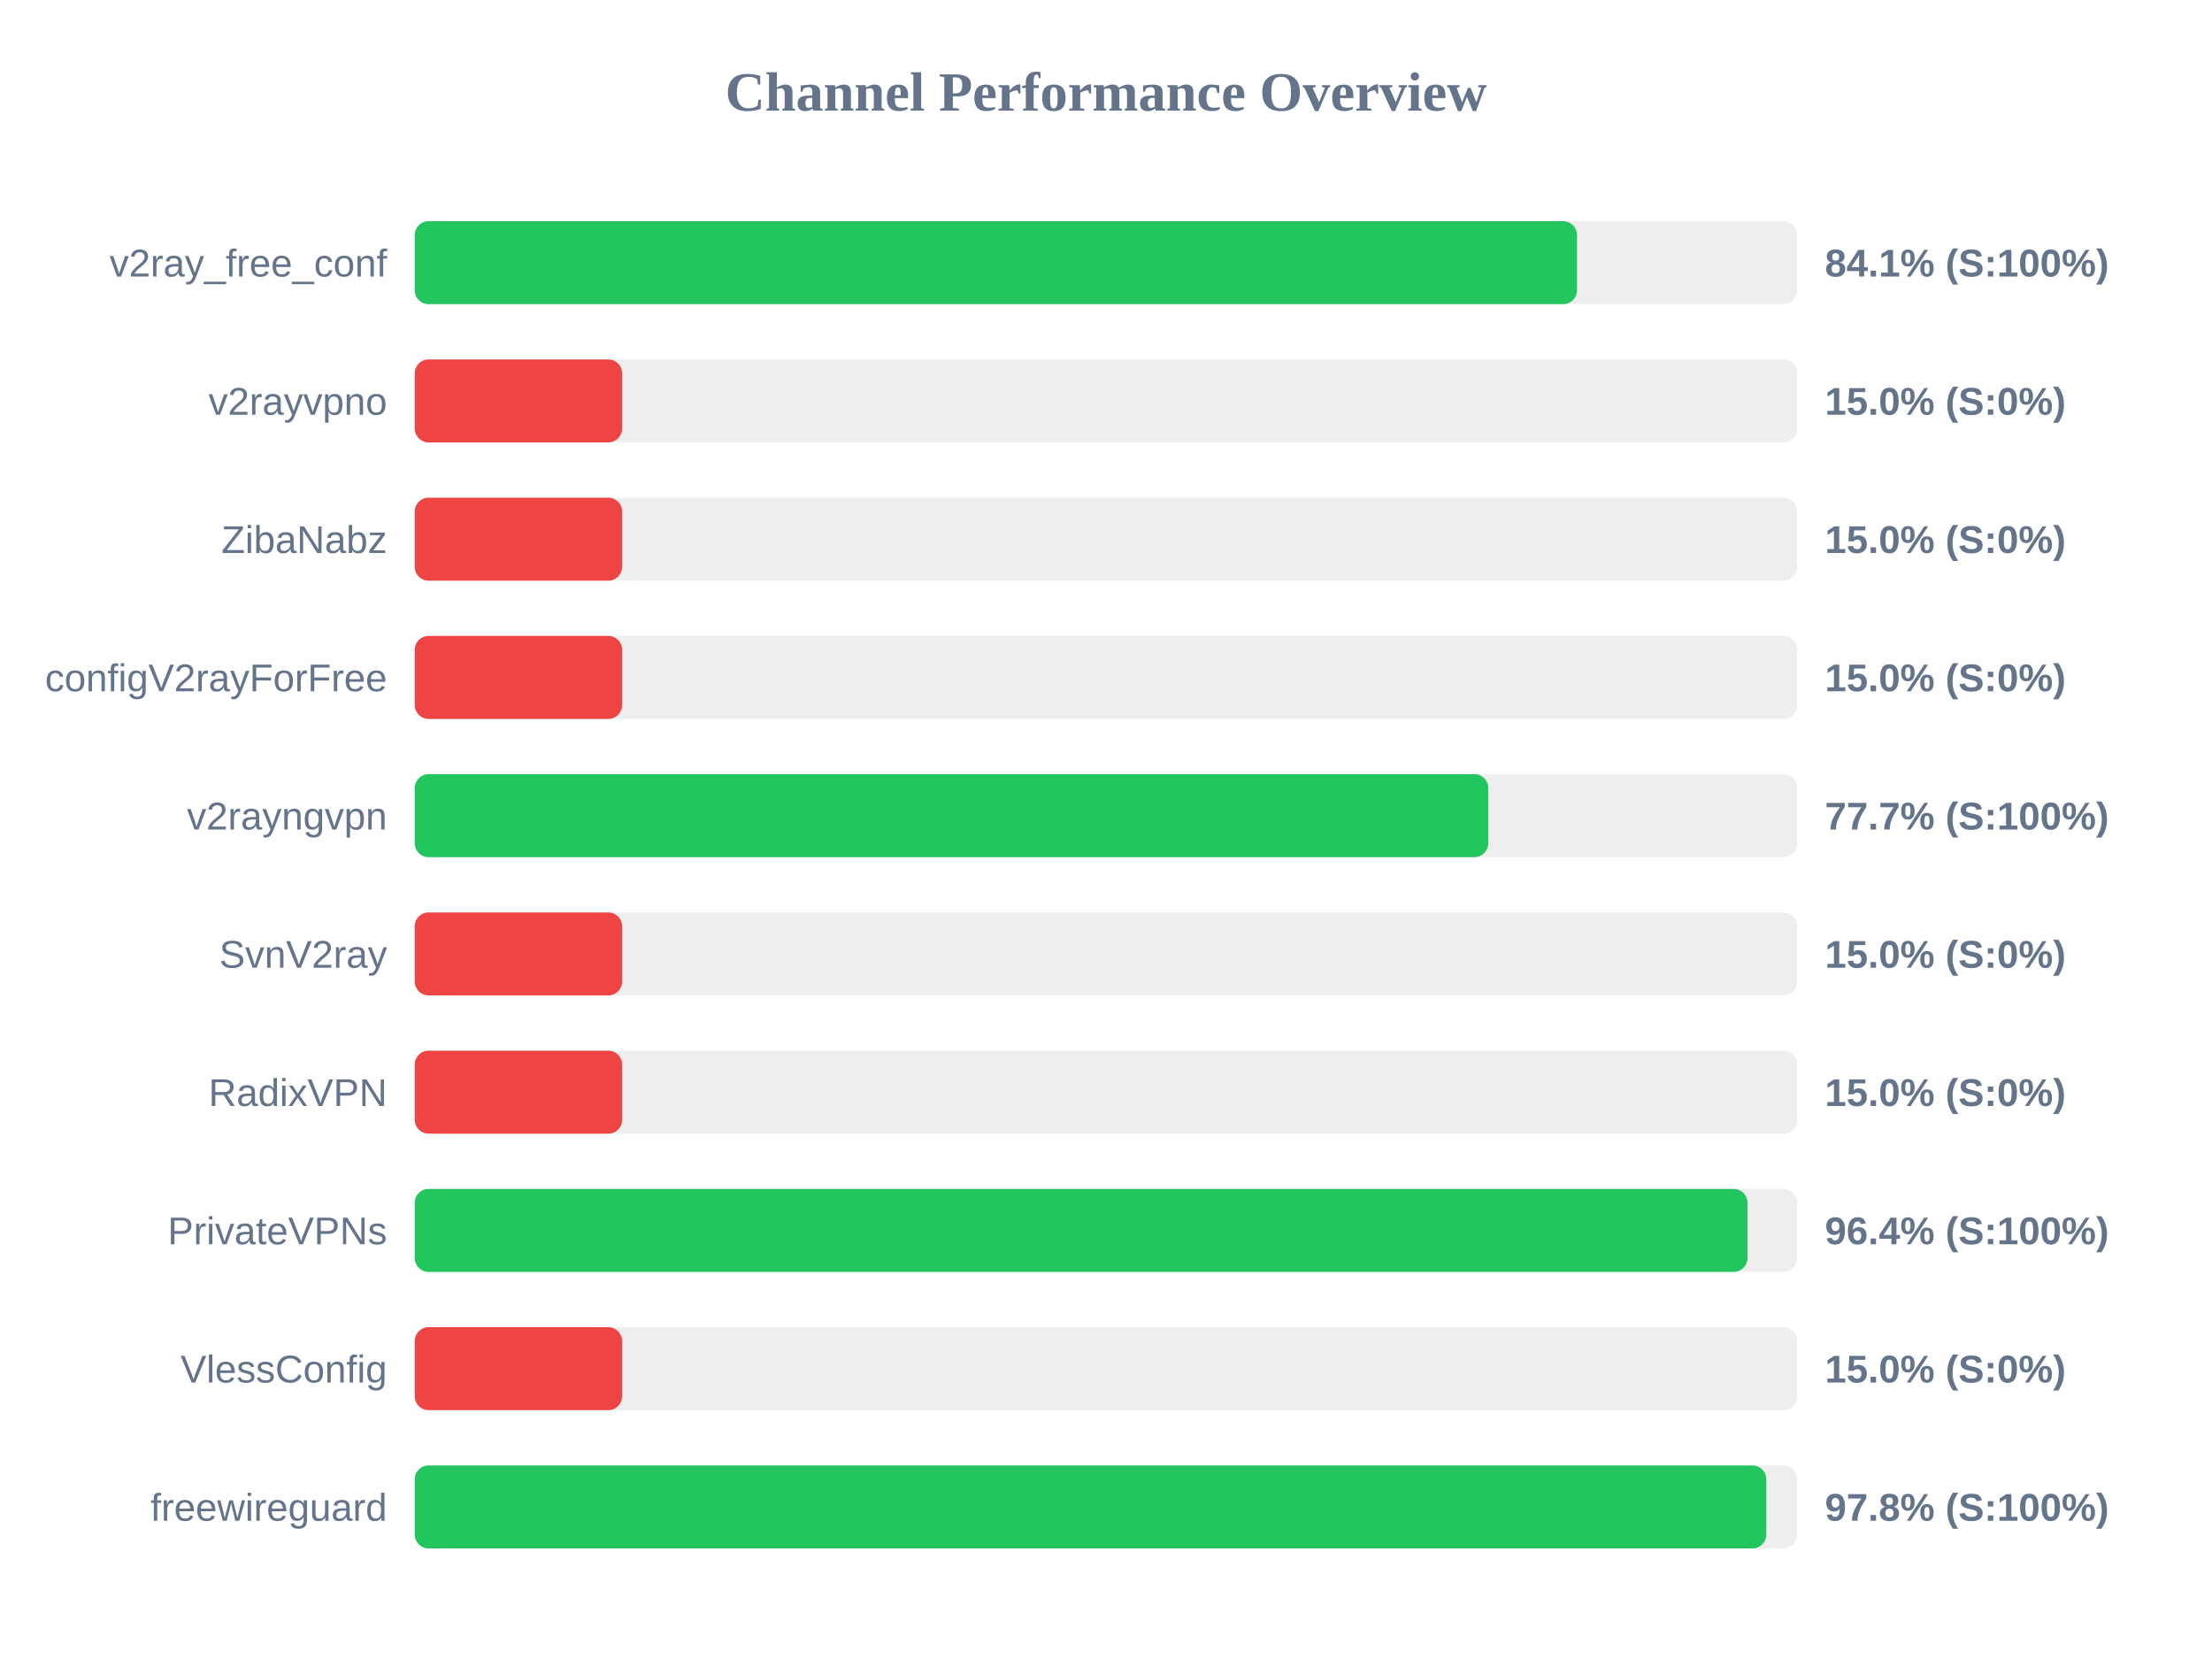
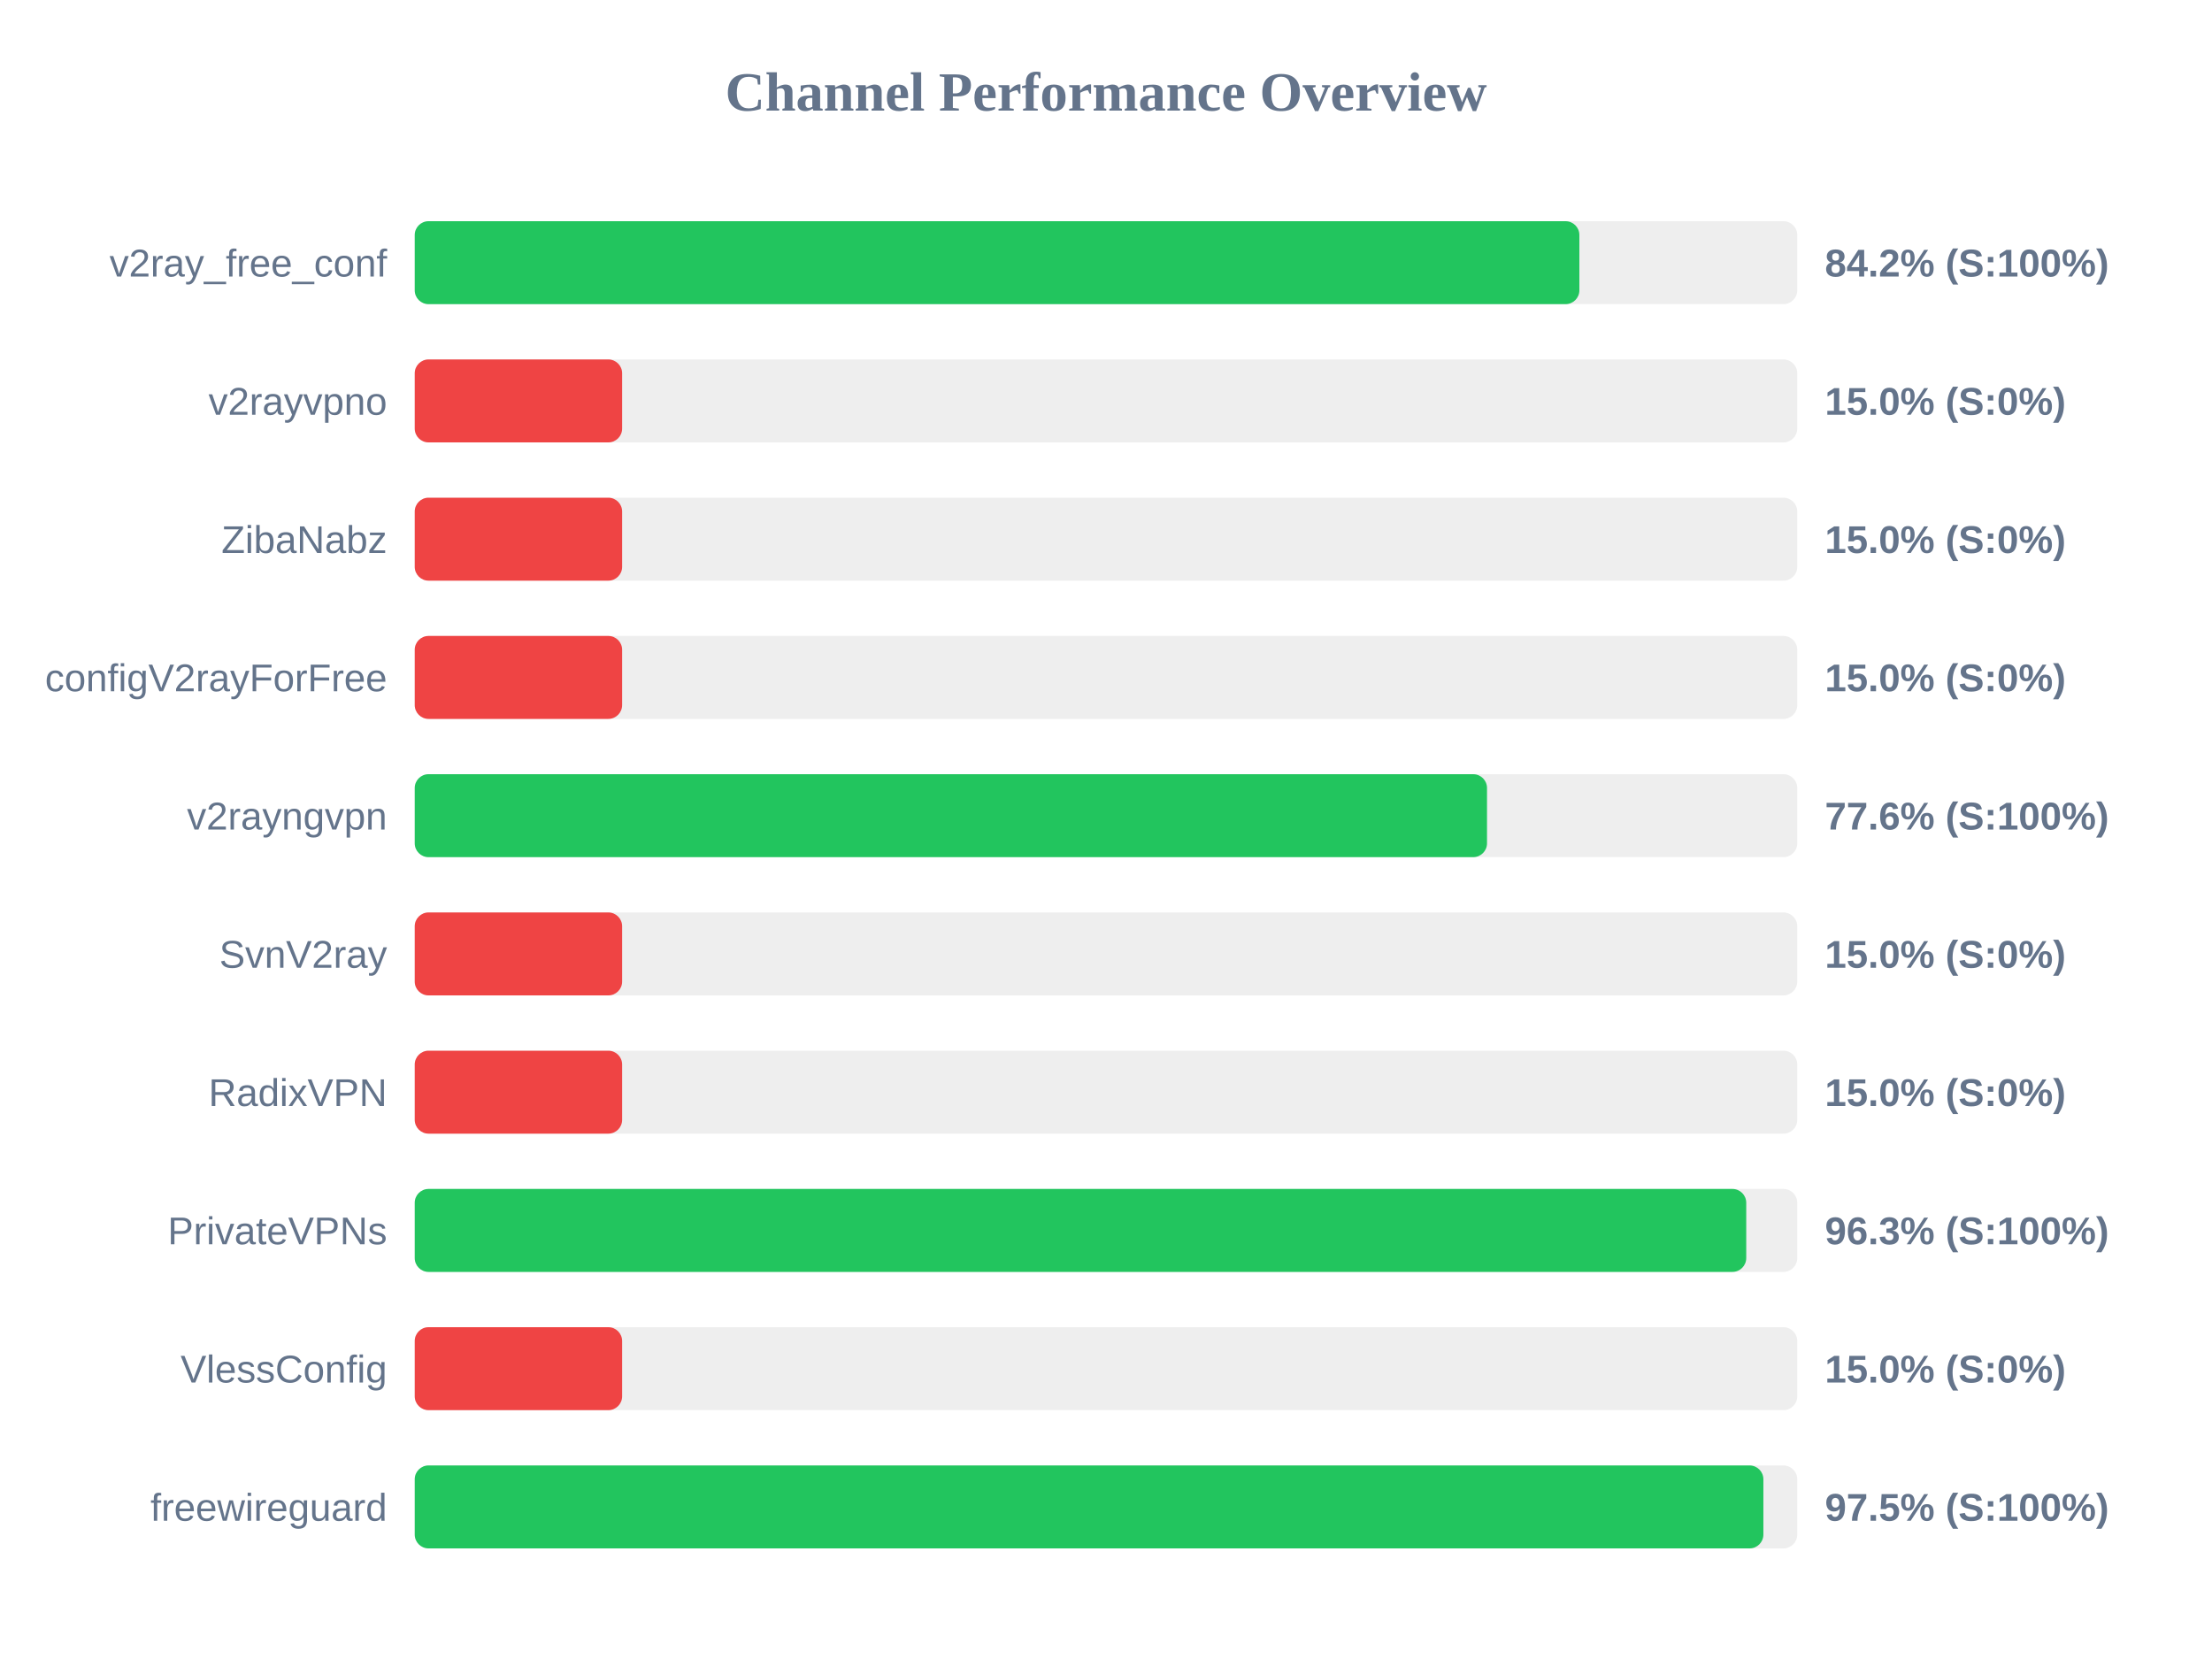
<svg xmlns="http://www.w3.org/2000/svg" width="800" height="600" version="1.1">
  <style>
        .row { font: 14px Arial; fill: #64748b; }
        .score { font: bold 14px Arial; fill: #64748b; }
    </style>
  <text x="400" y="40" text-anchor="middle" font-size="20px" font-weight="bold" fill="#64748b">Channel Performance Overview</text>
  <rect x="150" y="80" width="500" height="30" fill="#eee" rx="5" />
-   <rect x="150" y="80" width="420.35" height="30" fill="#22c55e" rx="5" />
+   <rect x="150" y="80" width="421.2" height="30" fill="#22c55e" rx="5" />
  <text x="140" y="100" text-anchor="end" class="row">v2ray_free_conf</text>
-   <text x="660" y="100" text-anchor="start" class="score">84.1% (S:100%)</text>
+   <text x="660" y="100" text-anchor="start" class="score">84.2% (S:100%)</text>
  <rect x="150" y="130" width="500" height="30" fill="#eee" rx="5" />
  <rect x="150" y="130" width="75.0" height="30" fill="#ef4444" rx="5" />
  <text x="140" y="150" text-anchor="end" class="row">v2rayvpno</text>
  <text x="660" y="150" text-anchor="start" class="score">15.0% (S:0%)</text>
  <rect x="150" y="180" width="500" height="30" fill="#eee" rx="5" />
  <rect x="150" y="180" width="75.0" height="30" fill="#ef4444" rx="5" />
  <text x="140" y="200" text-anchor="end" class="row">ZibaNabz</text>
  <text x="660" y="200" text-anchor="start" class="score">15.0% (S:0%)</text>
  <rect x="150" y="230" width="500" height="30" fill="#eee" rx="5" />
  <rect x="150" y="230" width="75.0" height="30" fill="#ef4444" rx="5" />
  <text x="140" y="250" text-anchor="end" class="row">configV2rayForFree</text>
  <text x="660" y="250" text-anchor="start" class="score">15.0% (S:0%)</text>
  <rect x="150" y="280" width="500" height="30" fill="#eee" rx="5" />
-   <rect x="150" y="280" width="388.25" height="30" fill="#22c55e" rx="5" />
+   <rect x="150" y="280" width="387.8" height="30" fill="#22c55e" rx="5" />
  <text x="140" y="300" text-anchor="end" class="row">v2rayngvpn</text>
-   <text x="660" y="300" text-anchor="start" class="score">77.7% (S:100%)</text>
+   <text x="660" y="300" text-anchor="start" class="score">77.6% (S:100%)</text>
  <rect x="150" y="330" width="500" height="30" fill="#eee" rx="5" />
  <rect x="150" y="330" width="75.0" height="30" fill="#ef4444" rx="5" />
  <text x="140" y="350" text-anchor="end" class="row">SvnV2ray</text>
  <text x="660" y="350" text-anchor="start" class="score">15.0% (S:0%)</text>
  <rect x="150" y="380" width="500" height="30" fill="#eee" rx="5" />
  <rect x="150" y="380" width="75.0" height="30" fill="#ef4444" rx="5" />
  <text x="140" y="400" text-anchor="end" class="row">RadixVPN</text>
  <text x="660" y="400" text-anchor="start" class="score">15.0% (S:0%)</text>
  <rect x="150" y="430" width="500" height="30" fill="#eee" rx="5" />
-   <rect x="150" y="430" width="482.0" height="30" fill="#22c55e" rx="5" />
+   <rect x="150" y="430" width="481.55" height="30" fill="#22c55e" rx="5" />
  <text x="140" y="450" text-anchor="end" class="row">PrivateVPNs</text>
-   <text x="660" y="450" text-anchor="start" class="score">96.4% (S:100%)</text>
+   <text x="660" y="450" text-anchor="start" class="score">96.3% (S:100%)</text>
  <rect x="150" y="480" width="500" height="30" fill="#eee" rx="5" />
  <rect x="150" y="480" width="75.0" height="30" fill="#ef4444" rx="5" />
  <text x="140" y="500" text-anchor="end" class="row">VlessConfig</text>
  <text x="660" y="500" text-anchor="start" class="score">15.0% (S:0%)</text>
  <rect x="150" y="530" width="500" height="30" fill="#eee" rx="5" />
-   <rect x="150" y="530" width="488.8" height="30" fill="#22c55e" rx="5" />
+   <rect x="150" y="530" width="487.75" height="30" fill="#22c55e" rx="5" />
  <text x="140" y="550" text-anchor="end" class="row">freewireguard</text>
-   <text x="660" y="550" text-anchor="start" class="score">97.8% (S:100%)</text>
+   <text x="660" y="550" text-anchor="start" class="score">97.5% (S:100%)</text>
</svg>
